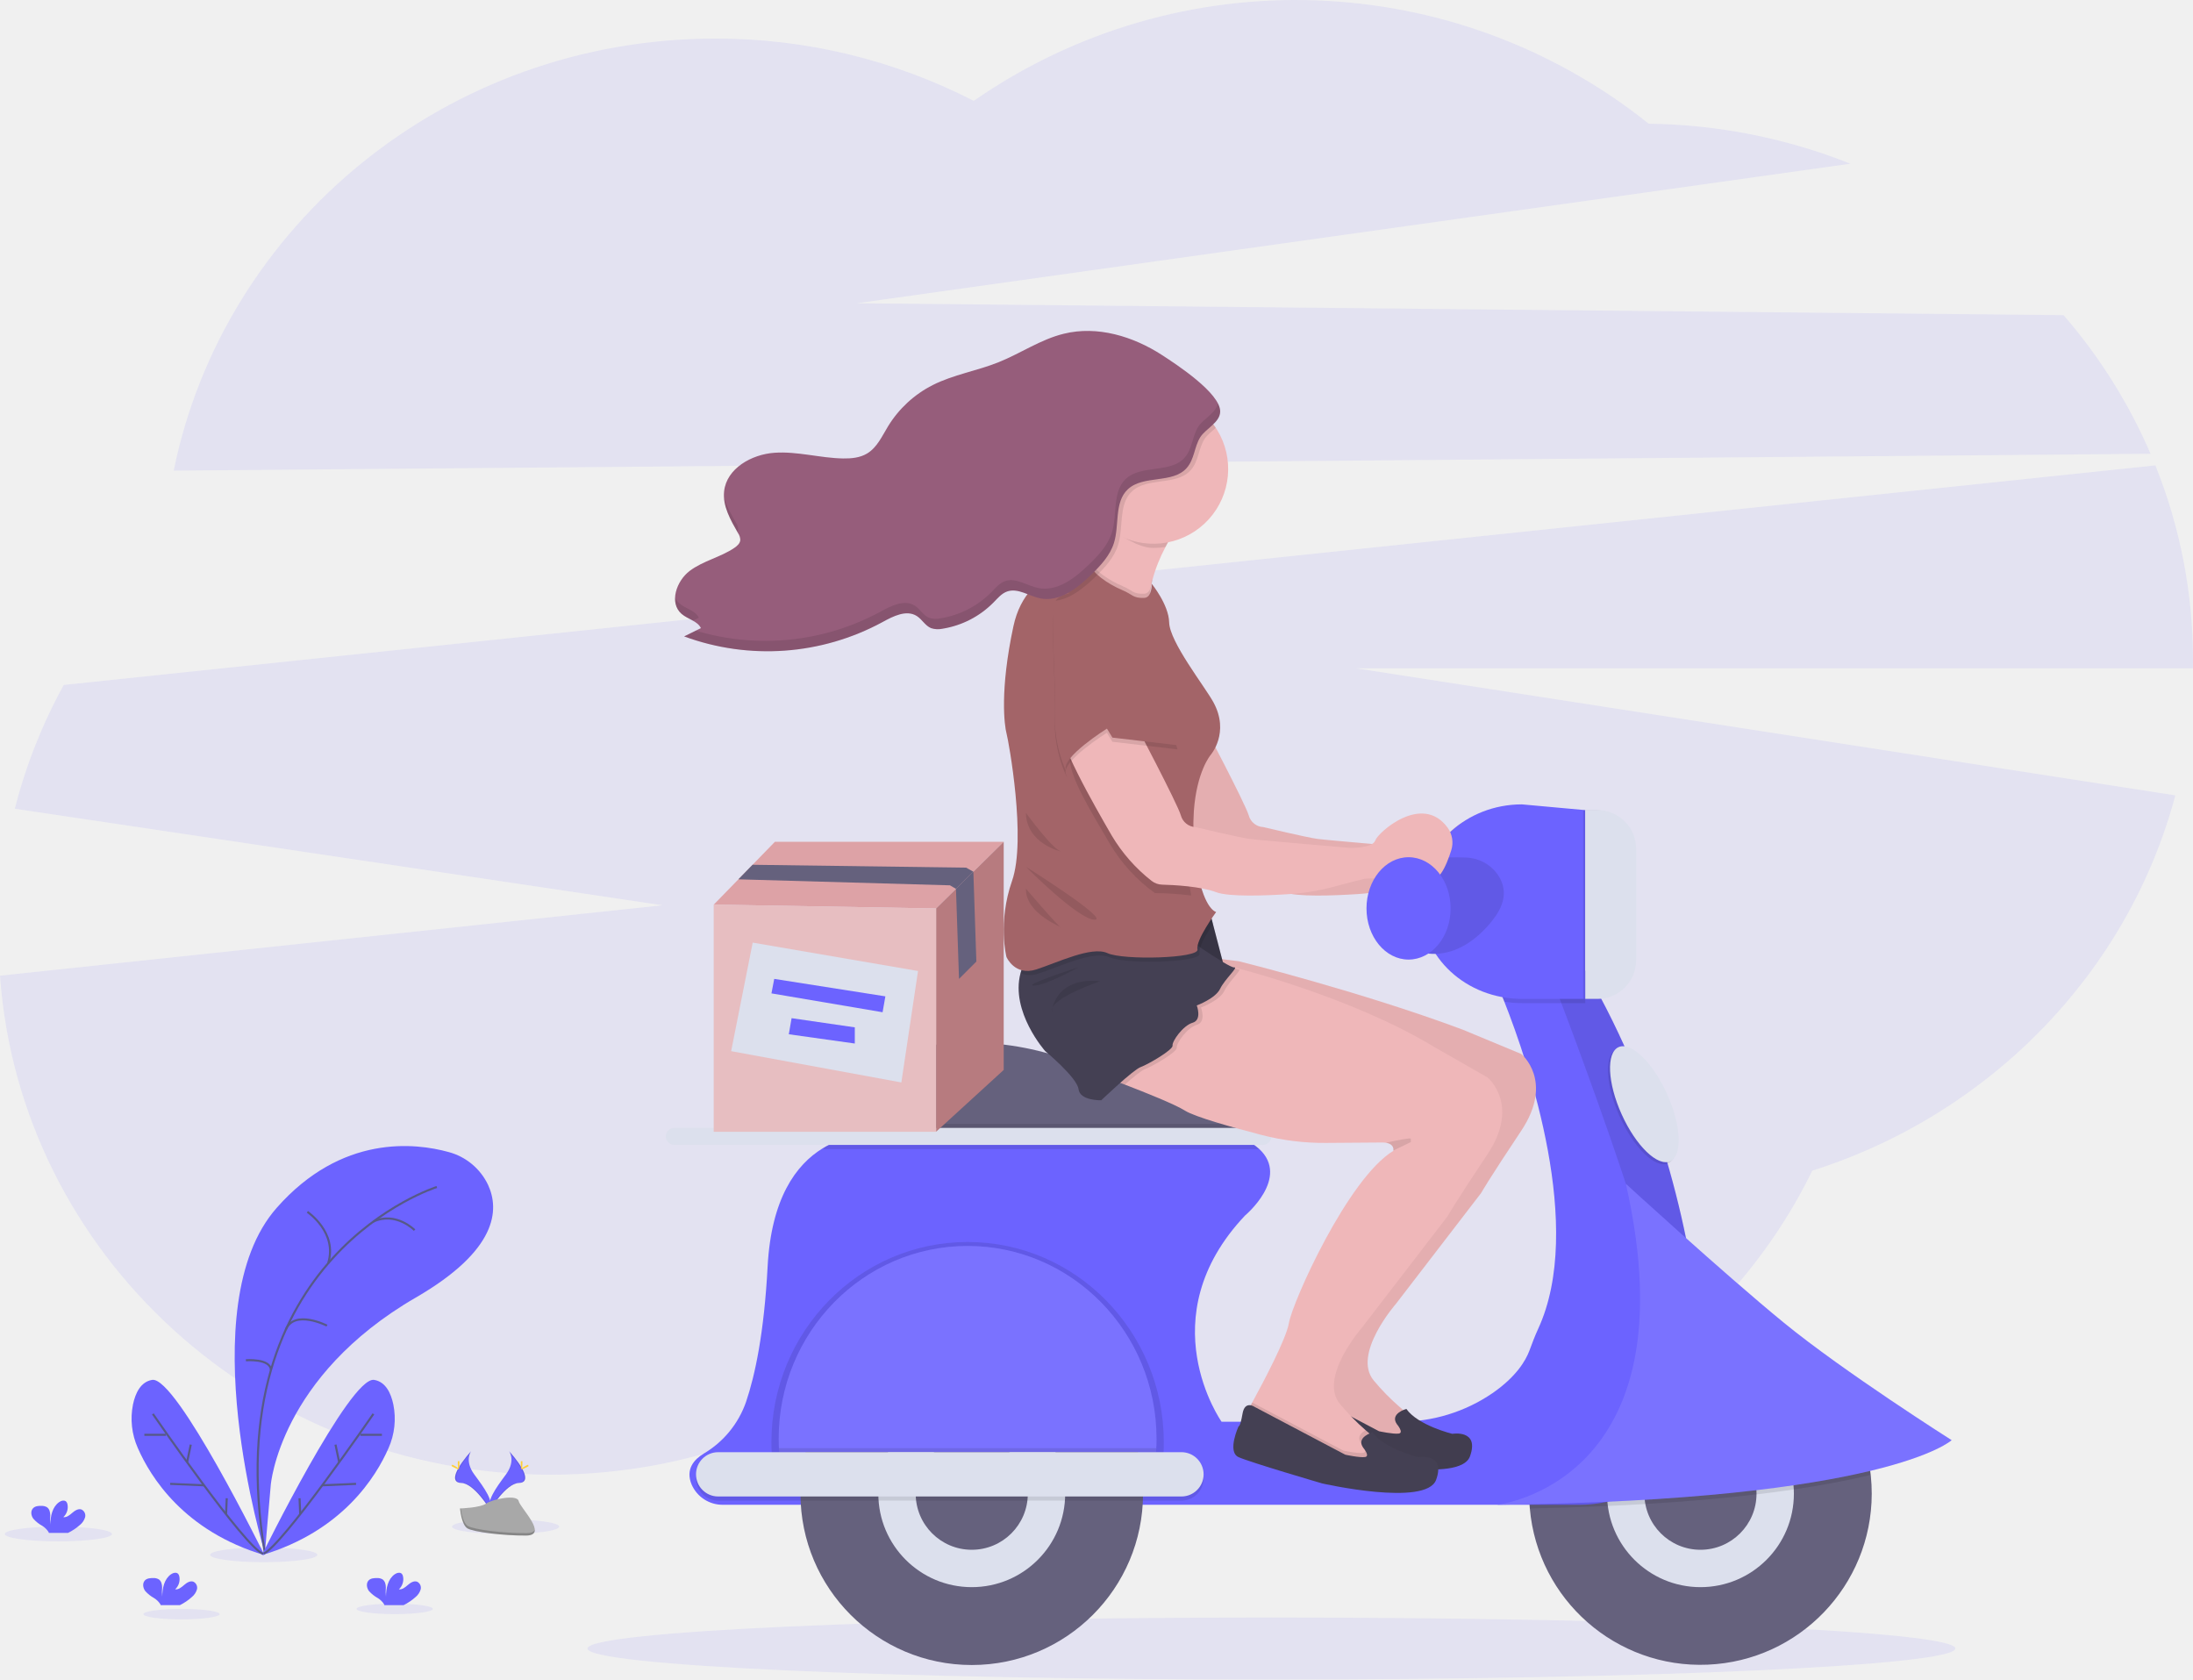
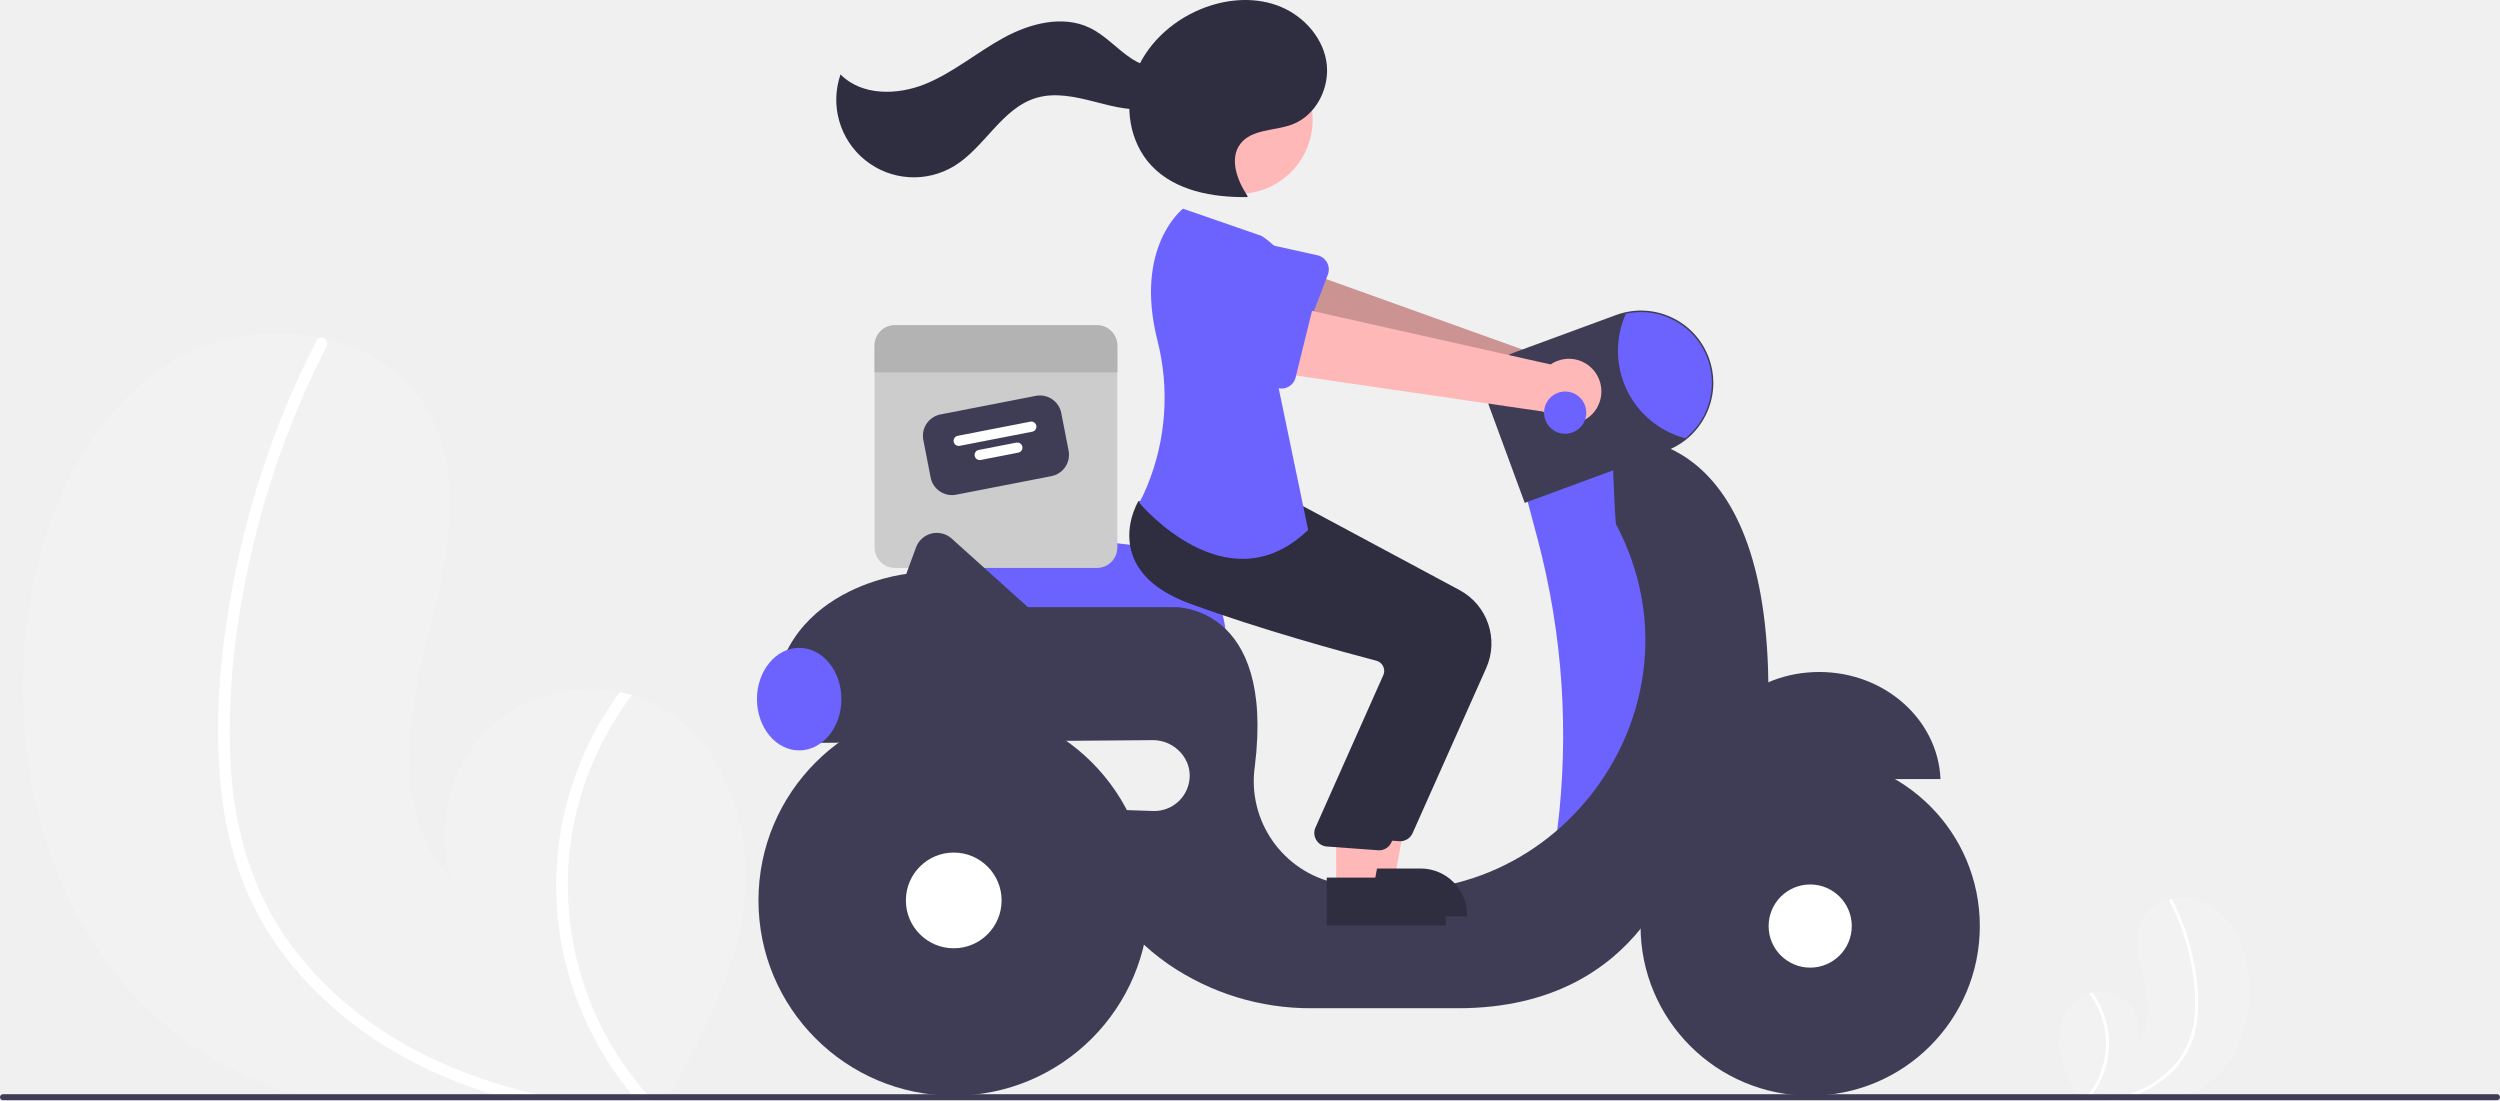
- <svg xmlns="http://www.w3.org/2000/svg" id="76d98801-3a87-461e-b488-021b663cdcb4" data-name="Layer 1" width="1056.29" height="808.9" viewBox="0 0 1056.29 808.9">
-   <path d="M1107.7,264.1a257.25,257.25,0,0,0-41.89-66.76l-581.3-5.73,478.6-67.22A271.88,271.88,0,0,0,866,105.13a272.17,272.17,0,0,0-325.12-11,271,271,0,0,0-124.43-30c-129.16,0-236.78,89.46-260.92,208.08Z" transform="translate(-71.86 -45.55)" fill="#6c63ff" opacity="0.1" />
-   <path d="M1128.14,363.59a251.31,251.31,0,0,0-18.11-93.9L102.57,375.44A253,253,0,0,0,79,435.05l312,46.5L71.86,515.46c9.6,134.29,124.72,240.33,265.35,240.33,70.79,0,135.12-26.87,182.78-70.69,47.81,44.65,112.76,72.11,184.31,72.11,106.17,0,197.8-60.45,240.47-147.85,85.61-27.17,152.11-95.39,174.87-180.74L725.1,367.43h403C1128.12,366.15,1128.14,364.87,1128.14,363.59Z" transform="translate(-71.86 -45.55)" fill="#6c63ff" opacity="0.1" />
-   <ellipse cx="28.11" cy="738.8" rx="25.82" ry="3.55" fill="#6c63ff" opacity="0.1" />
-   <ellipse cx="127.02" cy="748.83" rx="25.82" ry="3.55" fill="#6c63ff" opacity="0.1" />
-   <ellipse cx="243.53" cy="735.25" rx="25.82" ry="3.55" fill="#6c63ff" opacity="0.1" />
-   <ellipse cx="87.43" cy="777.39" rx="18.36" ry="2.52" fill="#6c63ff" opacity="0.1" />
-   <ellipse cx="190.1" cy="774.87" rx="18.36" ry="2.52" fill="#6c63ff" opacity="0.1" />
-   <path d="M199.44,793.58s-36.22-118.72,5.66-166.27c31.34-35.58,66.9-31.32,82.83-26.92a29.44,29.44,0,0,1,19,15.79c5.57,12,4.56,31.51-34.75,54.27-65.82,38.11-69.91,90.38-69.91,90.38Z" transform="translate(-71.86 -45.55)" fill="#6c63ff" />
-   <path d="M282.26,617.23S175.5,650.61,199.44,793.58" transform="translate(-71.86 -45.55)" fill="none" stroke="#565987" stroke-miterlimit="10" />
-   <path d="M219.91,629.2s14.7,9.9,10,24.79" transform="translate(-71.86 -45.55)" fill="none" stroke="#565987" stroke-miterlimit="10" />
-   <path d="M271.55,638s-9-9.14-19.92-4.1" transform="translate(-71.86 -45.55)" fill="none" stroke="#565987" stroke-miterlimit="10" />
-   <path d="M229.35,684s-15.78-8-19.86,2" transform="translate(-71.86 -45.55)" fill="none" stroke="#565987" stroke-miterlimit="10" />
-   <path d="M190.3,700.68s11.85-.94,12.07,4.73" transform="translate(-71.86 -45.55)" fill="none" stroke="#565987" stroke-miterlimit="10" />
-   <path d="M198,794.53s42.42-86.29,54.07-84.4c5.53.9,8.08,6.34,9.24,11.81A34.8,34.8,0,0,1,259,743C253,756.75,236.78,783,198,794.53Z" transform="translate(-71.86 -45.55)" fill="#6c63ff" />
-   <path d="M251.72,726.51S207.2,791.07,198.6,793.9" transform="translate(-71.86 -45.55)" fill="none" stroke="#565987" stroke-miterlimit="10" />
-   <line x1="183.96" y1="691.03" x2="173.57" y2="691.03" fill="none" stroke="#565987" stroke-miterlimit="10" />
-   <line x1="171.51" y1="714.65" x2="155.23" y2="715.35" fill="none" stroke="#565987" stroke-miterlimit="10" />
-   <line x1="161.6" y1="695.76" x2="163.37" y2="704.24" fill="none" stroke="#565987" stroke-miterlimit="10" />
-   <line x1="144.28" y1="721.58" x2="144.6" y2="729.29" fill="none" stroke="#565987" stroke-miterlimit="10" />
-   <path d="M199.23,794.53s-42.42-86.29-54.07-84.4c-5.53.9-8.08,6.34-9.24,11.81a34.73,34.73,0,0,0,2.32,21C144.25,756.75,160.42,783,199.23,794.53Z" transform="translate(-71.86 -45.55)" fill="#6c63ff" />
-   <path d="M145.48,726.51S190,791.07,198.6,793.9" transform="translate(-71.86 -45.55)" fill="none" stroke="#565987" stroke-miterlimit="10" />
-   <line x1="69.53" y1="691.03" x2="79.92" y2="691.03" fill="none" stroke="#565987" stroke-miterlimit="10" />
-   <line x1="81.97" y1="714.65" x2="98.26" y2="715.35" fill="none" stroke="#565987" stroke-miterlimit="10" />
-   <line x1="91.89" y1="695.76" x2="90.12" y2="704.24" fill="none" stroke="#565987" stroke-miterlimit="10" />
-   <line x1="109.21" y1="721.58" x2="108.89" y2="729.29" fill="none" stroke="#565987" stroke-miterlimit="10" />
-   <path d="M272.06,814.68a7.36,7.36,0,0,0,2.42-3.64,3.24,3.24,0,0,0-1.69-3.71c-1.55-.6-3.21.48-4.46,1.56s-2.7,2.33-4.34,2.1a6.61,6.61,0,0,0,2-6.18,2.58,2.58,0,0,0-.56-1.26c-.86-.92-2.42-.52-3.45.2-3.28,2.3-4.19,6.75-4.21,10.76a20.48,20.48,0,0,1-.06-4.43c0-1.48-.42-3.13-1.67-3.92a4.88,4.88,0,0,0-2.53-.6c-1.48,0-3.11.09-4.12,1.17-1.25,1.34-.93,3.58.16,5.06a16.12,16.12,0,0,0,4.26,3.41,9.51,9.51,0,0,1,3,2.9,3,3,0,0,1,.22.52h9.23A25.59,25.59,0,0,0,272.06,814.68Z" transform="translate(-71.86 -45.55)" fill="#6c63ff" />
-   <path d="M110.43,779.93a7.34,7.34,0,0,0,2.42-3.64,3.26,3.26,0,0,0-1.69-3.72c-1.55-.59-3.2.49-4.46,1.57s-2.69,2.32-4.34,2.09a6.58,6.58,0,0,0,2-6.18,2.61,2.61,0,0,0-.57-1.25c-.86-.92-2.42-.53-3.45.2-3.28,2.3-4.19,6.75-4.21,10.76a20.57,20.57,0,0,1-.06-4.44c0-1.48-.41-3.12-1.66-3.91a4.92,4.92,0,0,0-2.54-.6c-1.47-.06-3.11.09-4.12,1.17-1.25,1.34-.92,3.58.16,5a15.85,15.85,0,0,0,4.27,3.42,9.37,9.37,0,0,1,3,2.9,3.55,3.55,0,0,1,.23.52h9.23A25.76,25.76,0,0,0,110.43,779.93Z" transform="translate(-71.86 -45.55)" fill="#6c63ff" />
-   <path d="M164.3,814.68a7.36,7.36,0,0,0,2.42-3.64,3.24,3.24,0,0,0-1.69-3.71c-1.55-.6-3.21.48-4.46,1.56s-2.7,2.33-4.34,2.1a6.61,6.61,0,0,0,2-6.18,2.58,2.58,0,0,0-.56-1.26c-.86-.92-2.42-.52-3.45.2-3.28,2.3-4.19,6.75-4.21,10.76a20.48,20.48,0,0,1-.06-4.43c0-1.48-.41-3.13-1.66-3.92a4.94,4.94,0,0,0-2.54-.6c-1.47,0-3.11.09-4.12,1.17-1.25,1.34-.93,3.58.16,5.06a16.12,16.12,0,0,0,4.26,3.41,9.51,9.51,0,0,1,3,2.9,3,3,0,0,1,.22.52h9.23A25.59,25.59,0,0,0,164.3,814.68Z" transform="translate(-71.86 -45.55)" fill="#6c63ff" />
-   <path d="M317.07,744.43s3.46,4.53-1.6,11.36-9.22,12.6-7.54,16.86c0,0,7.63-12.69,13.84-12.87S323.9,752.06,317.07,744.43Z" transform="translate(-71.86 -45.55)" fill="#6c63ff" />
-   <path d="M317.07,744.43a5.74,5.74,0,0,1,.71,1.42c6.06,7.12,9.28,13.76,3.46,13.93-5.43.16-11.93,9.86-13.49,12.31.05.19.11.37.18.56,0,0,7.63-12.69,13.84-12.87S323.9,752.06,317.07,744.43Z" transform="translate(-71.86 -45.55)" opacity="0.1" />
-   <path d="M323.5,750.2c0,1.59-.18,2.88-.4,2.88s-.4-1.29-.4-2.88.23-.84.45-.84S323.5,748.61,323.5,750.2Z" transform="translate(-71.86 -45.55)" fill="#ffd037" />
-   <path d="M325.71,752.1c-1.4.76-2.62,1.22-2.72,1s.94-1,2.34-1.73.84-.21.95,0S327.11,751.34,325.71,752.1Z" transform="translate(-71.86 -45.55)" fill="#ffd037" />
-   <path d="M298.79,744.43s-3.46,4.53,1.6,11.36,9.23,12.6,7.54,16.86c0,0-7.63-12.69-13.84-12.87S292,752.06,298.79,744.43Z" transform="translate(-71.86 -45.55)" fill="#6c63ff" />
-   <path d="M298.79,744.43a5.55,5.55,0,0,0-.7,1.42c-6.06,7.12-9.29,13.76-3.47,13.93,5.43.16,11.94,9.86,13.5,12.31-.06.19-.12.37-.19.56,0,0-7.63-12.69-13.84-12.87S292,752.06,298.79,744.43Z" transform="translate(-71.86 -45.55)" opacity="0.1" />
-   <path d="M292.36,750.2c0,1.59.18,2.88.4,2.88s.4-1.29.4-2.88-.22-.84-.44-.84S292.36,748.61,292.36,750.2Z" transform="translate(-71.86 -45.55)" fill="#ffd037" />
-   <path d="M290.15,752.1c1.4.76,2.62,1.22,2.73,1s-.95-1-2.34-1.73-.85-.21-1,0S288.76,751.34,290.15,752.1Z" transform="translate(-71.86 -45.55)" fill="#ffd037" />
-   <path d="M293.46,772.05s9.68-.29,12.59-2.37,14.88-4.56,15.61-1.23,14.53,16.56,3.61,16.65-25.37-1.7-28.28-3.47S293.46,772.05,293.46,772.05Z" transform="translate(-71.86 -45.55)" fill="#a8a8a8" />
-   <path d="M325.47,783.94c-10.92.09-25.38-1.7-28.29-3.47-2.22-1.35-3.1-6.19-3.39-8.43h-.33s.62,7.81,3.53,9.58,17.36,3.56,28.28,3.47c3.16,0,4.24-1.15,4.18-2.81C329,783.3,327.81,783.92,325.47,783.94Z" transform="translate(-71.86 -45.55)" opacity="0.2" />
-   <ellipse cx="612.39" cy="793.96" rx="329.42" ry="14.94" fill="#6c63ff" opacity="0.1" />
-   <path d="M650.69,392.84s21,39.73,22.63,45.4a7.66,7.66,0,0,0,7.08,5.66s20.92,5,25.92,5.67,48.34,4.33,48.34,4.33,11,.34,12.33-3.66c1.22-3.66,22.47-22.89,34.77-6.11a12.23,12.23,0,0,1,1.78,10.92c-2.26,7.2-6.9,18.63-11.88,11.52-7-10-15.14-7.19-15.14-1.86s-11.2,3.35-14.86,4.1c-2,.41-8.88,2.24-14.83,3.84a108,108,0,0,1-21.12,3.51c-11.81.77-29.22,1.41-35.39-.92-7.45-2.83-20.44-3.48-26-3.63a8.55,8.55,0,0,1-5.07-1.82A79.09,79.09,0,0,1,640,447.9c-8.67-15-26.5-46.06-25.3-55.06S650.69,392.84,650.69,392.84Z" transform="translate(-71.86 -45.55)" fill="#efb7b9" />
-   <path d="M650.69,392.84s21,39.73,22.63,45.4a7.66,7.66,0,0,0,7.08,5.66s20.92,5,25.92,5.67,48.34,4.33,48.34,4.33,11,.34,12.33-3.66c1.22-3.66,22.47-22.89,34.77-6.11a12.23,12.23,0,0,1,1.78,10.92c-2.26,7.2-6.9,18.63-11.88,11.52-7-10-15.14-7.19-15.14-1.86s-11.2,3.35-14.86,4.1c-2,.41-8.88,2.24-14.83,3.84a108,108,0,0,1-21.12,3.51c-11.81.77-29.22,1.41-35.39-.92-7.45-2.83-20.44-3.48-26-3.63a8.55,8.55,0,0,1-5.07-1.82A79.09,79.09,0,0,1,640,447.9c-8.67-15-26.5-46.06-25.3-55.06S650.69,392.84,650.69,392.84Z" transform="translate(-71.86 -45.55)" opacity="0.05" />
-   <path d="M891.6,693c-9.51,10.34-16.51,14.41-16.18,3.5,1-33-57-182.2-57-182.2l17.15-1.3C873,577.49,886.92,643.81,891.6,693Z" transform="translate(-71.86 -45.55)" fill="none" />
-   <path d="M973.41,765A82.5,82.5,0,0,1,808.72,772c-.12-1.34-.21-2.68-.25-4v-.07q-.06-1.49-.06-3a82.5,82.5,0,0,1,165,0Z" transform="translate(-71.86 -45.55)" fill="#65617d" />
-   <circle cx="819.05" cy="719.4" r="45" fill="#dce0ed" />
-   <circle cx="819.05" cy="719.4" r="27" fill="#65617d" />
-   <path d="M674.25,608.28l-198.66,4V583c1.78-23.57,26-31.84,48-34.43a137.78,137.78,0,0,1,51.33,3.85c42.15,11.16,69,13.32,82.23,13.53a12.61,12.61,0,0,1,12.2,10.26c.63,3.35,1.25,7,1.83,10.6.44,2.82.86,5.6,1.24,8.19C673.52,602.46,674.25,608.28,674.25,608.28Z" transform="translate(-71.86 -45.55)" fill="#65617d" />
-   <path d="M832.74,770.28H420.05A16.25,16.25,0,0,1,405,760.55c-3.11-7.43,1.24-12.17,5.88-14.95a46.75,46.75,0,0,0,20.32-24.86c4.4-13,8.7-33.34,10.39-65.12,1.74-32.87,13.64-49.12,26.5-57h0c16.61-10.16,34.82-6.35,34.82-6.35l167.33,1.34a32.16,32.16,0,0,1,8.17,5.33c14.91,13.88-6.83,32-6.83,32-46.67,49.33-11.34,99.33-11.34,99.33h85.62a78.79,78.79,0,0,0,44.85-13.73c11.57-8,16-15.73,17.78-20.41,1.32-3.58,2.66-7.15,4.26-10.61,22.46-48.71-4.63-127.95-16.32-157.58-2.9-7.37-4.85-11.67-4.85-11.67l26.85-2,17-1.29h.17c37.42,64.54,51.33,130.86,56,180,.44,4.63.8,9.12,1.09,13.43A60,60,0,0,1,832.74,770.28Z" transform="translate(-71.86 -45.55)" fill="#6c63ff" />
-   <path d="M672.43,595H475.59v-8.19h195.6C671.63,589.58,672.05,592.36,672.43,595Z" transform="translate(-71.86 -45.55)" opacity="0.1" />
-   <path d="M678.42,599H469.68a4,4,0,0,1-1.58-.32c16.61-10.16,34.82-6.35,34.82-6.35l167.33,1.34A32.16,32.16,0,0,1,678.42,599Z" transform="translate(-71.86 -45.55)" opacity="0.1" />
-   <rect x="320.69" y="543.21" width="291.7" height="8.19" rx="4.09" ry="4.09" fill="#dce0ed" />
-   <path d="M891.6,693c-9.51,10.34-16.51,14.41-16.18,3.5,1-33-57-182.2-57-182.2l17.15-1.3C873,577.49,886.92,643.81,891.6,693Z" transform="translate(-71.86 -45.55)" opacity="0.1" />
-   <path d="M972.91,755.91c-9.85,2.36-22,4.76-37,7q-8.37,1.23-18,2.36c-15.33,1.82-33.06,3.41-53.54,4.63q-8.7.52-18.07.95-17.55.8-37.57,1.22l-.25-4v-.07c18.65-7.53,48-27.62,52.72-79.95a82.54,82.54,0,0,1,111.72,67.94Z" transform="translate(-71.86 -45.55)" opacity="0.1" />
-   <path d="M792.92,770.28S887.62,760,855,615.71c0,0,46.79,42.9,75.9,66.74s81,56.71,81,56.71S980.92,768.11,792.92,770.28Z" transform="translate(-71.86 -45.55)" fill="#6c63ff" />
-   <path d="M792.92,770.28S887.62,760,855,615.71c0,0,46.79,42.9,75.9,66.74s81,56.71,81,56.71S980.92,768.11,792.92,770.28Z" transform="translate(-71.86 -45.55)" fill="#fff" opacity="0.1" />
-   <circle cx="468.06" cy="719.4" r="82.5" fill="#65617d" />
-   <circle cx="468.06" cy="719.4" r="45" fill="#dce0ed" />
-   <circle cx="468.06" cy="719.4" r="27" fill="#65617d" />
-   <path d="M632.42,740.17c0-53.27-42.31-96.46-94.5-96.46s-94.5,43.19-94.5,96.46q0,3.38.23,6.69H632.19Q632.42,743.55,632.42,740.17Z" transform="translate(-71.86 -45.55)" opacity="0.1" />
-   <path d="M628.92,738.51c0-51.3-40.74-92.89-91-92.89s-91,41.59-91,92.89c0,2.17.08,4.31.22,6.44H628.7C628.84,742.82,628.92,740.68,628.92,738.51Z" transform="translate(-71.86 -45.55)" fill="#6c63ff" />
-   <path d="M628.92,738.51c0,1.49,0,3-.11,4.44,0,.67-.07,1.33-.11,2H447.14c0-.67-.08-1.33-.11-2-.07-1.47-.11-3-.11-4.44,0-51.3,40.74-92.89,91-92.89S628.92,687.21,628.92,738.51Z" transform="translate(-71.86 -45.55)" fill="#fff" opacity="0.1" />
-   <path d="M628.81,743c0,.67-.07,1.33-.11,2H447.14c0-.67-.08-1.33-.11-2Z" transform="translate(-71.86 -45.55)" opacity="0.1" />
-   <rect x="335.25" y="701.4" width="244.48" height="21.33" rx="10.67" ry="10.67" opacity="0.1" />
-   <rect x="335.25" y="699.4" width="244.48" height="21.33" rx="10.67" ry="10.67" fill="#dce0ed" />
-   <ellipse cx="862.9" cy="578.3" rx="11.98" ry="30.16" transform="translate(-233.48 361.37) rotate(-24.33)" opacity="0.1" />
-   <ellipse cx="863.9" cy="577.3" rx="11.98" ry="30.16" transform="translate(-232.98 361.69) rotate(-24.33)" fill="#dce0ed" />
-   <path d="M835.42,513v15.67h-30.5a52.55,52.55,0,0,1-8.48-.68c-2.9-7.37-4.85-11.67-4.85-11.67l26.85-2Z" transform="translate(-71.86 -45.55)" opacity="0.1" />
-   <path d="M835.42,526.63h-30.5c-26.79,0-48.5-20-48.5-44.77v-4.15c0-24.72,21.71-44.76,48.5-44.76l30.5,2.77Z" transform="translate(-71.86 -45.55)" fill="#6c63ff" />
-   <path d="M785.17,459.45s18.25,9.75,7.75,26.25c0,0-12.88,21.12-33.13,19.12l-7.37-45.37S776.67,457.2,785.17,459.45Z" transform="translate(-71.86 -45.55)" fill="#6c63ff" />
-   <path d="M778.16,458.57A19.4,19.4,0,0,1,793,466.39c3.25,4.5,5.19,11.06-.06,19.31,0,0-12.88,21.12-33.13,19.12l-7.37-45.37S767.61,458,778.16,458.57Z" transform="translate(-71.86 -45.55)" opacity="0.1" />
-   <path d="M762.56,390.17h5.88a18.62,18.62,0,0,1,18.62,18.62v53.68a18.62,18.62,0,0,1-18.62,18.62h-5.88a0,0,0,0,1,0,0V390.17A0,0,0,0,1,762.56,390.17Z" opacity="0.1" />
-   <path d="M763.56,390.17h5.88a18.62,18.62,0,0,1,18.62,18.62v53.68a18.62,18.62,0,0,1-18.62,18.62h-5.88a0,0,0,0,1,0,0V390.17A0,0,0,0,1,763.56,390.17Z" fill="#dce0ed" />
-   <path d="M618.88,552.48s4.71,1.72,11,4.12c10,3.85,24.1,9.47,29,12.55s23.17,8.14,36.85,11.7a120,120,0,0,0,31.06,3.83c10.64-.1,23.53-.2,27.09-.2a11.2,11.2,0,0,1,1.86.14c3.74.62,3.59,3.13,3.5,3.73l0,.13c-22,13.33-48.67,73-50.33,83-1.25,7.5-12.24,28.29-17.66,38.23-1.82,3.33-3,5.44-3,5.44l6.67,7.66,19.33,8.67,18.33,8s19.34,1,19.67,0,.33-11.33.33-11.33a54.6,54.6,0,0,1-6.68-5.08,110.51,110.51,0,0,1-12.32-12.59c-10.66-12.67,10.67-37,10.67-37l41-53.33s3.33-6,19.33-30,0-37,0-37l-28.16-11.69c-48.84-18.28-107.75-32.93-107.75-32.93l-.84-.11-12.49-1.56Z" transform="translate(-71.86 -45.55)" fill="#efb7b9" />
-   <path d="M744.71,731.48s3.5,4.13.88,4.5-9.5-1.12-9.5-1.12l-43.63-23s-4.75-3.38-5.87,3.25-1.88,6-1.88,6-5.75,12.37,0,14.93S725,748.73,725,748.73s50.13,11.38,54.88-1.75-8.5-10.87-8.5-10.87-16.5-4-22.13-12C749.21,724.11,741.09,726.36,744.71,731.48Z" transform="translate(-71.86 -45.55)" fill="#444053" />
-   <path d="M804.54,553.15l-28.16-11.69c-48.84-18.28-107.75-32.93-107.75-32.93l-.84-.11-12.49-1.56-36.42,45.62s4.71,1.72,11,4.12c10,3.85,24.1,9.47,29,12.55s23.17,8.14,36.85,11.7a120,120,0,0,0,31.06,3.83c10.64-.1,23.53-.2,27.09-.2a11.2,11.2,0,0,1,1.86.14c3.74.62,3.59,3.13,3.5,3.73l0,.13c-22,13.33-48.67,73-50.33,83-1.25,7.5-12.24,28.29-17.66,38.23l-.73,1.34c-1.45-.24-3.26.28-3.9,4.06-1.13,6.62-1.88,6-1.88,6s-5.75,12.37,0,14.93S725,748.73,725,748.73s50.13,11.38,54.88-1.75-8.5-10.87-8.5-10.87-16.5-4-22.13-12a11.07,11.07,0,0,0-1.46.54c-.59-.48-1.22-1-1.89-1.58a110.51,110.51,0,0,1-12.32-12.59c-10.66-12.67,10.67-37,10.67-37l41-53.33s3.33-6,19.33-30S804.54,553.15,804.54,553.15Z" transform="translate(-71.86 -45.55)" opacity="0.05" />
-   <path d="M585.3,329.46l1.52,1.92.85,1.07,5.3,6.67s12.65,4.06,23.74,6.69c11.55,2.73,21.4,3.92,13.57-2.61-4.86-4.05-5.18-10.83-3.41-18.1A74.9,74.9,0,0,1,633.23,309q.59-1.14,1.17-2.22a133.43,133.43,0,0,1,8.24-13.31,236.63,236.63,0,0,0-22.09-13.57c-9.16-4.74-16.68-6.81-11.91,2.57,3.06,6,2.06,12.74-.8,19.19-.22.51-.46,1-.71,1.53a68.78,68.78,0,0,1-9.44,13.89A109.62,109.62,0,0,1,585.3,329.46Z" transform="translate(-71.86 -45.55)" fill="#efb7b9" />
-   <polygon points="576.78 436.24 583.56 442.43 590.11 467.63 579.18 467.63 567.11 451.93 576.78 436.24" fill="#444053" />
-   <polygon points="567.11 451.93 574.41 461.42 579.18 467.63 590.11 467.63 588.99 463.32 584.22 444.96 583.56 442.43 576.78 436.24 567.52 451.26 567.11 451.93" opacity="0.1" />
-   <polygon points="567.11 451.93 574.41 461.42 579.18 467.63 590.11 467.63 588.99 463.32 584.22 444.96 583.56 442.43 576.78 436.24 567.52 451.26 567.11 451.93" opacity="0.1" />
-   <path d="M602.64,563.79s4.71,1.72,11,4.12c10,3.85,24.1,9.47,29,12.55s23.17,8.14,36.85,11.7A120,120,0,0,0,710.55,596c10.64-.1,23.53-.2,27.09-.2a11.2,11.2,0,0,1,1.86.14c3.74.62,3.59,3.13,3.5,3.73l0,.13c-22,13.33-48.67,73-50.33,83-1.25,7.5-12.24,28.29-17.66,38.23-1.82,3.33-3,5.44-3,5.44l6.67,7.66L698,742.79l18.33,8s19.34,1,19.67,0,.33-11.33.33-11.33a54.6,54.6,0,0,1-6.68-5.08,110.51,110.51,0,0,1-12.32-12.59c-10.66-12.67,10.67-37,10.67-37l41-53.33s3.33-6,19.33-30,0-37,0-37l-25.66-14.67c-40-24.33-96.34-38.33-96.34-38.33l-.84-.11L653,509.79Z" transform="translate(-71.86 -45.55)" fill="#efb7b9" />
-   <path d="M672,726.46l6.67,7.66L698,742.79l18.33,8s19.34,1,19.67,0,.33-11.33.33-11.33a54.6,54.6,0,0,1-6.68-5.08c-2.07,1.11-4.42,3.19-2.15,6.41,0,0,3.5,4.12.88,4.5s-9.5-1.12-9.5-1.12l-43.63-23L675,721C673.16,724.35,672,726.46,672,726.46Z" transform="translate(-71.86 -45.55)" opacity="0.1" />
-   <path d="M728.47,742.79s3.5,4.12.87,4.5-9.5-1.13-9.5-1.13l-43.62-23s-4.75-3.37-5.88,3.25-1.87,6-1.87,6-5.75,12.38,0,14.94S708.72,760,708.72,760s50.12,11.37,54.87-1.75-8.5-10.88-8.5-10.88-16.5-4-22.12-12C733,735.41,724.84,737.66,728.47,742.79Z" transform="translate(-71.86 -45.55)" fill="#444053" />
-   <path d="M605.3,299.12c5.78,4,14.6,10.33,22.13,10.33a36.91,36.91,0,0,0,5.8-.46,135.17,135.17,0,0,1,9.41-15.53s-44-30.67-34-11C611.94,289,608.69,292.21,605.3,299.12Z" transform="translate(-71.86 -45.55)" opacity="0.1" />
-   <path d="M591.43,271.45a35.94,35.94,0,0,0,16.41,30.2,33.06,33.06,0,0,0,3.52,2,36,36,0,1,0-19.93-32.22Z" transform="translate(-71.86 -45.55)" fill="#efb7b9" />
-   <path d="M602.64,563.79s4.71,1.72,11,4.12c3.95-3.48,8-6.84,9.69-7.45,3.67-1.34,15.67-8.34,15.34-10.34s5-9.66,9.66-11,2-8.33,2-8.33,9-3.33,11.24-8,9.1-10.67,6.76-10.33a7.26,7.26,0,0,1-2.84-1.11L653,509.79Z" transform="translate(-71.86 -45.55)" opacity="0.1" />
-   <path d="M575.3,551.79s15.34,12.67,16.05,18.33,10.95,5.34,10.95,5.34,15.34-14.67,19-16,15.67-8.34,15.34-10.34,5-9.66,9.66-11,2-8.33,2-8.33,9-3.33,11.24-8,9.1-10.67,6.76-10.33c-.66.09-2.77-1-5.45-2.59-3.29-2-7.46-4.71-10.86-7-3.6-2.44-6.35-4.38-6.35-4.38s-1.57-.28-4.26-.67c-14.51-2.1-61.77-7.46-72.74,10a26.47,26.47,0,0,0-3.25,7.47C558.48,532.89,575.3,551.79,575.3,551.79Z" transform="translate(-71.86 -45.55)" fill="#444053" />
-   <path d="M591.34,511.37s-15.66,8.84-21.5,8.84S591.34,511.37,591.34,511.37Z" transform="translate(-71.86 -45.55)" opacity="0.1" />
-   <path d="M601.8,518.12s-23.32,7.84-23.32,14S576.3,515.62,601.8,518.12Z" transform="translate(-71.86 -45.55)" opacity="0.1" />
-   <path d="M657.63,482.81l-.33.45A1,1,0,0,0,657.63,482.81Z" transform="translate(-71.86 -45.55)" opacity="0.1" />
-   <path d="M585.3,329.46l1.52,1.92.85,1.07,5.3,6.67s12.65,4.06,23.74,6.69c11.55,2.73,21.4,3.92,13.57-2.61-4.86-4.05-5.18-10.83-3.41-18.1l-.35-.45s.35,6.74-3.64,6.87c-5.38.17-5.45-1.64-10.41-3.73-6.39-2.7-12.94-7.21-14.78-10.72A109.62,109.62,0,0,1,585.3,329.46Z" transform="translate(-71.86 -45.55)" opacity="0.1" />
-   <path d="M563.39,514.26a11.55,11.55,0,0,0,8.58.2c10.33-3.34,26.67-11.38,34.33-7.86,6.14,2.82,30.87,2.74,40,.37,2.27-.59,3.57-1.32,3.37-2.18a6,6,0,0,1,.35-2.93c1.06-3.39,3.94-8.1,6.09-11.35l-.66-2.53-6.78-6.19-9.26,15c-14.51-2.1-61.77-7.46-72.74,10A26.47,26.47,0,0,0,563.39,514.26Z" transform="translate(-71.86 -45.55)" opacity="0.1" />
-   <path d="M556.64,506.46s4,9.33,14.33,6,26.67-11.38,34.33-7.86,44.34,2.52,43.34-1.81,9-18,9-18-5.46-1-8.84-18.83c-.5-2.6-.95-5.56-1.33-8.92a113.52,113.52,0,0,1-.58-20.74C648.24,417,655,409.12,655,409.12s9.33-10.66,1.33-25.33c-4.19-7.69-21.1-29-21.33-38.5-.21-8.62-8.45-18.64-8.45-18.64s.35,6.74-3.64,6.87c-5.38.17-5.45-1.64-10.41-3.73-7.29-3.08-14.78-8.51-15.27-12.14,0,0-30.56-1.53-37.23,29.47s-4.33,48-3.33,51.67,9.66,51,2.66,71S556.64,506.46,556.64,506.46Z" transform="translate(-71.86 -45.55)" fill="#a36468" />
-   <path d="M606.47,452a78.42,78.42,0,0,0,21.66,23.67,150.09,150.09,0,0,1,17.5,1.17c-.5-2.6-1-5.56-1.33-8.92a113.52,113.52,0,0,1-.58-20.74,7.55,7.55,0,0,1-3.92-4.84c-1.67-5.67-16.54-32.67-16.54-32.67s-34.79-9-36,0S597.8,437,606.47,452Z" transform="translate(-71.86 -45.55)" opacity="0.1" />
-   <path d="M618,392.84s21,39.73,22.63,45.4a7.66,7.66,0,0,0,7.08,5.66s20.92,5,25.92,5.67S722,453.9,722,453.9s11,.34,12.33-3.66c1.22-3.66,22.47-22.89,34.77-6.11a12.23,12.23,0,0,1,1.78,10.92c-2.26,7.2-6.9,18.63-11.88,11.52-7-10-15.14-7.19-15.14-1.86s-11.2,3.35-14.86,4.1c-2,.41-8.88,2.24-14.83,3.84A108,108,0,0,1,693,476.16c-11.81.77-29.22,1.41-35.39-.92-7.44-2.83-20.43-3.48-26-3.63a8.55,8.55,0,0,1-5.07-1.82A79.09,79.09,0,0,1,607.3,447.9c-8.67-15-26.5-46.06-25.3-55.06S618,392.84,618,392.84Z" transform="translate(-71.86 -45.55)" fill="#efb7b9" />
-   <path d="M611,337.79s11.25,18.67,16.46,32S639,406.46,639,406.46l-31.34-3.67L605,398.46s-22.38,14-19.71,20-6-9-5.33-26-2.41-47.34,0-54.67S603.63,332.12,611,337.79Z" transform="translate(-71.86 -45.55)" opacity="0.1" />
-   <path d="M580,390.46c-.67,17,8,32,5.33,26s19.71-20,19.71-20l2.63,4.33L639,404.46s-6.33-23.34-11.54-36.67a203.94,203.94,0,0,0-10.72-22c-3.21-5.83-5.74-10-5.74-10-4.31-3.33-13.46-5.28-20.76-4.82a26.88,26.88,0,0,0-3.39.41c-3,.59-5.42,1.73-6.49,3.53a4.66,4.66,0,0,0-.4.88C577.56,343.12,580.64,373.46,580,390.46Z" transform="translate(-71.86 -45.55)" fill="#a36468" />
-   <path d="M566,437s13.25,18.25,17.25,18.75C583.22,455.79,566.22,452,566,437Z" transform="translate(-71.86 -45.55)" opacity="0.1" />
-   <path d="M566,463s25,25.25,33,25.5S566,463,566,463Z" transform="translate(-71.86 -45.55)" opacity="0.1" />
-   <path d="M566,473.54s16,18.75,17,18.75S565.72,485.79,566,473.54Z" transform="translate(-71.86 -45.55)" opacity="0.1" />
-   <path d="M580.33,334.91a22.18,22.18,0,0,0,7.34-2.46c.86-.45,1.71-.95,2.54-1.48a60.07,60.07,0,0,0,9.12-7.5c4.6-4.47,9.19-9.35,11.09-15.48a27.87,27.87,0,0,0,.94-4.32c1.14-7.69.18-16.18,5.68-21.41a13.08,13.08,0,0,1,3.51-2.37c7.8-3.71,19.11-1.31,24.93-8,3.7-4.24,3.61-10.13,6.45-14.74,1.24-2,3.52-3.73,5.54-5.57a36,36,0,1,0-49.63,50c-.22.51-.46,1-.71,1.53-6.87,14-21.83,26.28-21.83,26.28l1.52,1.92C583.79,332,581.4,333.11,580.33,334.91Z" transform="translate(-71.86 -45.55)" opacity="0.1" />
-   <path d="M643.48,270.91c-6.77,7.76-21,3.24-28.45,10.35-6.54,6.23-3.94,17.1-6.61,25.73-1.9,6.13-6.49,11-11.09,15.48-6.7,6.52-15.27,13.14-24.43,11.27-5.43-1.11-10.75-5.17-16-3.3-2.61.94-4.48,3.2-6.43,5.19a44.31,44.31,0,0,1-24.57,12.71,10.51,10.51,0,0,1-5.57-.26c-2.8-1.14-4.31-4.2-6.86-5.83-5-3.2-11.42.08-16.61,2.94a116.23,116.23,0,0,1-95.48,6.87l8.09-4c-1.72-3.51-6.37-4.28-9.33-6.85-6.1-5.29-2.51-15.87,3.94-20.72s14.8-6.54,21.48-11.07c1.36-.92,2.74-2.14,2.87-3.77a6,6,0,0,0-1.09-3.34c-3.56-6.27-7.5-13-6.7-20.17,1.22-11,13.23-17.76,24.26-18.53s21.95,2.55,33,2.74c4,.07,8.19-.32,11.62-2.39,4.79-2.88,7.2-8.37,10.11-13.14A53.67,53.67,0,0,1,521.13,231c10-5.05,21.32-6.82,31.72-11,10.62-4.26,20.28-11,31.39-13.71,16.13-4,33.41,1.23,47.34,10.27,6.71,4.35,28.14,18.31,28,27.24-.11,5.3-7,8.17-9.61,12.33C647.09,260.78,647.18,266.67,643.48,270.91Z" transform="translate(-71.86 -45.55)" fill="#965d7b" />
-   <g opacity="0.1">
-     <path d="M426.36,297.3a6.09,6.09,0,0,1,1.09,3.34,3.38,3.38,0,0,1-.35,1.21c-2.94-5.18-6-10.67-6.49-16.45C421.91,289.53,424.2,293.5,426.36,297.3Z" transform="translate(-71.86 -45.55)" />
-     <path d="M399.16,336.2c2.95,2.57,7.6,3.34,9.33,6.85l-2.86,1.42a32.17,32.17,0,0,1-5.47-3.27,9.41,9.41,0,0,1-3.12-7.77A8.59,8.59,0,0,0,399.16,336.2Z" transform="translate(-71.86 -45.55)" />
-     <path d="M495.88,340.19c5.19-2.86,11.62-6.14,16.61-2.94,2.54,1.63,4.06,4.69,6.86,5.83a10.47,10.47,0,0,0,5.56.26,44.34,44.34,0,0,0,24.58-12.71c1.94-2,3.81-4.25,6.43-5.19,5.22-1.87,10.54,2.19,16,3.3,9.16,1.87,17.72-4.75,24.43-11.27,4.6-4.47,9.18-9.35,11.08-15.48,2.68-8.63.08-19.5,6.62-25.73,7.47-7.11,21.67-2.59,28.45-10.35,3.69-4.24,3.61-10.13,6.45-14.74,2.4-3.89,8.62-6.65,9.5-11.34a8.7,8.7,0,0,1,1.11,4c-.11,5.3-7,8.17-9.61,12.33-2.84,4.61-2.76,10.5-6.45,14.74-6.78,7.76-21,3.24-28.45,10.35-6.54,6.23-3.94,17.1-6.62,25.73-1.9,6.13-6.48,11-11.08,15.48-6.71,6.52-15.27,13.14-24.43,11.27-5.44-1.11-10.76-5.17-16-3.3-2.62.94-4.49,3.2-6.43,5.19a44.34,44.34,0,0,1-24.58,12.71,10.47,10.47,0,0,1-5.56-.26c-2.8-1.14-4.32-4.2-6.86-5.83-5-3.2-11.42.08-16.61,2.94a116.23,116.23,0,0,1-95.48,6.87l5.59-2.77A116.45,116.45,0,0,0,495.88,340.19Z" transform="translate(-71.86 -45.55)" />
-   </g>
-   <path d="M743,599.66l8.41-4.07V594c0-.61-6.71.74-11.91,1.89C743.24,596.55,743.09,599.06,743,599.66Z" transform="translate(-71.86 -45.55)" opacity="0.1" />
-   <ellipse cx="678.45" cy="437.5" rx="20.26" ry="24.65" fill="#6c63ff" />
-   <polygon points="483.45 405.42 450.88 437.54 343.81 435.67 373.25 405.42 483.45 405.42" fill="#dda2a6" />
-   <polygon points="483.45 515.3 483.45 405.42 450.88 437.54 450.88 545.06 483.45 515.3" fill="#b77b7f" />
-   <polygon points="343.81 435.67 343.81 545.06 450.88 545.06 450.88 437.54 343.81 435.67" fill="#dda2a6" />
-   <polygon points="343.81 435.67 343.81 545.06 450.88 545.06 450.88 437.54 343.81 435.67" fill="#fff" opacity="0.3" />
-   <polygon points="442.18 467.65 362.55 453.98 352.17 506.26 434.15 521.32 442.18 467.65" fill="#dce0ed" />
-   <polygon points="426.45 479.86 372.92 471.45 371.58 478.43 425.11 487.51 426.45 479.86" fill="#6c63ff" />
-   <polygon points="411.73 494.79 381.28 490.37 379.94 498.12 411.73 502.58 411.73 494.79" fill="#6c63ff" />
-   <polygon points="470.28 463.09 468.83 419.83 460.46 428.09 461.92 471.45 470.28 463.09" fill="#65617d" />
-   <polygon points="362.48 416.49 465.37 417.88 468.83 419.83 460.46 428.09 457.57 426.39 355.66 423.5 362.48 416.49" fill="#65617d" />
+ <svg xmlns="http://www.w3.org/2000/svg" id="b9b3c72a-3b99-4e28-aee4-7b73d40b397f" data-name="Layer 1" width="829" height="364.829" viewBox="0 0 829 364.829">
+   <path d="M432.13,567.974c-2.85,22.33-13.33,42.76-24.51,62.44-.37.67-.75,1.33-1.14,2H290.28c-2.35-.61-4.67-1.28-6.98-2a127.027,127.027,0,0,1-36.69-18.05c-42.75-30.8-59.2-89-51.77-141.15,4.62-32.4,18.84-65.48,46.53-82.93,14.62-9.23,33.4-12.23,50.23-8.8.44.08.88.18,1.33.27,14.48,3.26,27.38,11.36,34.72,24.41,13.2,23.45,5.34,52.5-1.15,78.6-6.47,26.1-9.98,57.34,8.8,76.59-6.2-18.25-.08-40.02,14.73-52.36,11.19-9.31,26.77-12.8,40.98-9.91,1.36.29,2.7.62,4.02,1.02a44.598,44.598,0,0,1,9.17,3.84C426.35,514.315,435.32,542.805,432.13,567.974Z" transform="translate(-185.5 -267.5855)" fill="#f2f2f2" />
+   <path d="M363.23,630.414c3.22.75,6.45,1.41,9.7,2H355.36c-2.3-.62-4.59-1.28-6.86-2q-7.485-2.34-14.74-5.37c-19.4-8.14-37.27-20.36-50.79-36.62a103.371,103.371,0,0,1-16.02-26.17,118.856,118.856,0,0,1-8.2-33.49c-2.45-23.6.05-47.85,4.72-71.03a296.451,296.451,0,0,1,23.16-69.47q1.905-3.975,3.94-7.9a1.542,1.542,0,0,1,1.03-.88,1.777,1.777,0,0,1,1.33.27,2.106,2.106,0,0,1,.83,2.78,293.039,293.039,0,0,0-24.58,66.96c-5.32,22.67-8.34,46.39-7.31,69.7.98,21.78,6.67,43.2,19.58,61.01,11.79,16.26,28.07,29.08,46.08,37.81A169.131,169.131,0,0,0,363.23,630.414Z" transform="translate(-185.5 -267.5855)" fill="#fff" />
+   <path d="M401.79,632.414h-5.18c-.58-.66-1.14-1.33-1.69-2a110.411,110.411,0,0,1-23.24-49.66,107.734,107.734,0,0,1,9.29-67.05,110.241,110.241,0,0,1,10.04-16.62c1.36.29,2.7.62,4.02,1.02a106.056,106.056,0,0,0-19.77,45.34A105.095,105.095,0,0,0,400,630.414C400.58,631.084,401.18,631.755,401.79,632.414Z" transform="translate(-185.5 -267.5855)" fill="#fff" />
+   <path d="M868.429,615.408c.752,5.893,3.518,11.285,6.469,16.479.098.177.198.351.301.528h30.667c.62-.161,1.232-.338,1.842-.528a33.525,33.525,0,0,0,9.683-4.764c11.283-8.129,15.624-23.489,13.663-37.252-1.219-8.551-4.972-17.281-12.28-21.887a18.437,18.437,0,0,0-13.257-2.322c-.116.021-.232.048-.351.071a13.68,13.68,0,0,0-9.163,6.442c-3.484,6.189-1.409,13.856.303,20.744,1.708,6.888,2.634,15.133-2.322,20.214a12.644,12.644,0,0,0-14.703-16.434c-.359.077-.713.164-1.061.269a11.771,11.771,0,0,0-2.42,1.013C869.955,601.246,867.587,608.765,868.429,615.408Z" transform="translate(-185.5 -267.5855)" fill="#f2f2f2" />
+   <path d="M886.613,631.887c-.85.198-1.702.372-2.56.528h4.637c.607-.164,1.211-.338,1.81-.528q1.976-.618,3.89-1.417a34.9,34.9,0,0,0,13.404-9.665,27.282,27.282,0,0,0,4.228-6.907,31.368,31.368,0,0,0,2.164-8.839,62.858,62.858,0,0,0-1.246-18.746,78.238,78.238,0,0,0-6.112-18.334q-.503-1.049-1.04-2.085a.407.407,0,0,0-.272-.232.469.469,0,0,0-.351.071.556.556,0,0,0-.219.734,77.338,77.338,0,0,1,6.487,17.672,68.022,68.022,0,0,1,1.929,18.395,29.351,29.351,0,0,1-5.168,16.102,32.486,32.486,0,0,1-12.161,9.979A44.637,44.637,0,0,1,886.613,631.887Z" transform="translate(-185.5 -267.5855)" fill="#fff" />
+   <path d="M876.437,632.415h1.367c.153-.174.301-.351.446-.528a29.14,29.14,0,0,0,6.134-13.106,28.433,28.433,0,0,0-2.452-17.696,29.095,29.095,0,0,0-2.65-4.386c-.359.077-.713.164-1.061.269a27.99,27.99,0,0,1,5.218,11.966,27.737,27.737,0,0,1-6.529,22.953C876.756,632.064,876.598,632.24,876.437,632.415Z" transform="translate(-185.5 -267.5855)" fill="#fff" />
+   <path d="M592.01,480.094h-95.981L495.011,450.583a8.86,8.86,0,0,1,9.931-9.099l55.854,6.839h.007a31.291,31.291,0,0,1,31.206,31.27Z" transform="translate(-185.5 -267.5855)" fill="#6c63ff" />
+   <path d="M549.231,375.414H482.289a6.777,6.777,0,0,0-6.779,6.779v66.942a6.777,6.777,0,0,0,6.779,6.779h66.942a6.777,6.777,0,0,0,6.779-6.779V382.193A6.777,6.777,0,0,0,549.231,375.414Z" transform="translate(-185.5 -267.5855)" fill="#ccc" />
+   <path d="M534.154,425.471l-31.606,6.155a7.211,7.211,0,0,1-8.447-5.693L491.672,413.457a7.211,7.211,0,0,1,5.693-8.447l31.606-6.155a7.211,7.211,0,0,1,8.447,5.693l2.43,12.476A7.211,7.211,0,0,1,534.154,425.471Z" transform="translate(-185.5 -267.5855)" fill="#3f3d56" />
+   <path d="M527.831,410.732l-24.121,4.697a1.695,1.695,0,0,1-.648-3.327l24.121-4.697a1.695,1.695,0,0,1,.648,3.327Z" transform="translate(-185.5 -267.5855)" fill="#fff" />
+   <path d="M523.143,417.688l-12.476,2.43a1.695,1.695,0,0,1-.648-3.327l12.476-2.43a1.695,1.695,0,1,1,.648,3.327Z" transform="translate(-185.5 -267.5855)" fill="#fff" />
+   <path d="M556.01,382.193v8.897h-80.5v-8.897a6.777,6.777,0,0,1,6.779-6.779h66.942A6.777,6.777,0,0,1,556.01,382.193Z" transform="translate(-185.5 -267.5855)" fill="#b3b3b3" />
+   <path d="M716.761,393.877a10.743,10.743,0,0,0-15.193-6.365l-92.097-33.043-4.056,23.007,91.803,25.245a10.801,10.801,0,0,0,19.543-8.845Z" transform="translate(-185.5 -267.5855)" fill="#ffb8b8" />
+   <path d="M716.761,393.877a10.743,10.743,0,0,0-15.193-6.365l-92.097-33.043-4.056,23.007,91.803,25.245a10.801,10.801,0,0,0,19.543-8.845Z" transform="translate(-185.5 -267.5855)" opacity="0.2" />
+   <path d="M625.817,358.662l-8.697,22.72a4.817,4.817,0,0,1-6.861,2.476l-21.136-11.896a13.377,13.377,0,0,1,9.637-24.959l23.602,5.235a4.817,4.817,0,0,1,3.454,6.424Z" transform="translate(-185.5 -267.5855)" fill="#6c63ff" />
+   <path d="M724.01,414.914l-33,15,4.333,16.311a253.735,253.735,0,0,1,6.54,96.65v0l24.128,5.039,20-51-7-58Z" transform="translate(-185.5 -267.5855)" fill="#6c63ff" />
+   <path d="M788.76,490.414c-21.682,0-39.352,15.762-40.209,35.5h80.418C828.111,506.176,810.442,490.414,788.76,490.414Z" transform="translate(-185.5 -267.5855)" fill="#3f3d56" />
+   <path d="M771.881,493.816c-1.128-89.098-51.872-80.902-51.872-80.902s.949,27.733,1.405,28.596c32.335,61.18-21.03,132.904-88.96,119.709q-1.921-.373-3.691-.757a34.581,34.581,0,0,1-27.163-38.763c6.692-53.736-26.591-52.785-26.591-52.785H526.343l-25.273-22.746a7.347,7.347,0,0,0-11.809,2.921l-3.251,8.825s-48,5-44,52h14.84a29.967,29.967,0,0,0,.16,4l110.751-.9c6.492-.053,12.222,5.208,12.249,11.7a11.753,11.753,0,0,1-12.144,11.796l-17.855-.595c-5.5,24.5,8,41,22.875,51.375a83.148,83.148,0,0,0,47.618,14.625h48.507c63,0,74-53,74-53C776.01,534.914,771.881,493.816,771.881,493.816Z" transform="translate(-185.5 -267.5855)" fill="#3f3d56" />
+   <circle cx="600.26" cy="307.079" r="56.25" fill="#3f3d56" />
+   <circle cx="600.26" cy="307.079" r="13.787" fill="#fff" />
+   <circle cx="316.26" cy="298.579" r="64.75" fill="#3f3d56" />
+   <circle cx="316.26" cy="298.579" r="15.87" fill="#fff" />
+   <path d="M691.104,434.347,679.23,402.097a13.638,13.638,0,0,1,8.087-17.511l34.04-12.531a23.998,23.998,0,0,1,30.812,14.227,23.845,23.845,0,0,1,1.481,8.292,24.189,24.189,0,0,1-8.988,18.73,23.813,23.813,0,0,1-6.72,3.789Z" transform="translate(-185.5 -267.5855)" fill="#3f3d56" />
+   <path d="M753.15,394.574a23.549,23.549,0,0,1-8.8,18.34,29.988,29.988,0,0,1-19.7-41.3,23.505,23.505,0,0,1,28.5,22.96Z" transform="translate(-185.5 -267.5855)" fill="#6c63ff" />
+   <ellipse cx="265.01" cy="231.829" rx="14" ry="17" fill="#6c63ff" />
+   <polygon points="450.071 292.005 462.331 292.005 468.164 260.208 450.069 260.209 450.071 292.005" fill="#ffb8b8" />
+   <path d="M632.444,555.588l24.144-.001h.001a15.386,15.386,0,0,1,15.386,15.386v.5l-39.531.001Z" transform="translate(-185.5 -267.5855)" fill="#2f2e41" />
+   <path d="M649.801,546.54q-.214,0-.43-.021l-16.967-1.235a4.5,4.5,0,0,1-3.809-6.029l22.707-51.015a3.498,3.498,0,0,0-.196-2.799,3.451,3.451,0,0,0-2.211-1.76c-10.677-2.791-38.072-10.223-61.786-18.918-10.16-3.726-16.559-9.109-19.019-16.002-3.243-9.087,1.555-17.374,1.76-17.722l.161-.272,22.315,2.028,24.191,2.058,53.013,28.428a20.086,20.086,0,0,1,8.819,25.784L653.908,543.873A4.497,4.497,0,0,1,649.801,546.54Z" transform="translate(-185.5 -267.5855)" fill="#2f2e41" />
+   <circle cx="410.705" cy="39.72" r="24.561" fill="#ffb8b8" />
+   <polygon points="443.071 295.005 455.331 295.005 461.164 263.208 443.069 263.209 443.071 295.005" fill="#ffb8b8" />
+   <path d="M625.444,558.588l24.144-.001h.001a15.386,15.386,0,0,1,15.386,15.386v.5l-39.531.001Z" transform="translate(-185.5 -267.5855)" fill="#2f2e41" />
+   <path d="M642.801,549.54q-.214,0-.43-.021l-16.967-1.235a4.5,4.5,0,0,1-3.809-6.029l22.707-51.015a3.498,3.498,0,0,0-.196-2.799,3.451,3.451,0,0,0-2.211-1.76c-10.677-2.791-38.072-10.223-61.786-18.918-10.16-3.726-16.559-9.109-19.019-16.002-3.243-9.087,1.555-17.374,1.76-17.722l.161-.272,22.315,2.028,24.191,2.058,53.013,28.428a20.086,20.086,0,0,1,8.819,25.784L646.908,546.873A4.497,4.497,0,0,1,642.801,549.54Z" transform="translate(-185.5 -267.5855)" fill="#2f2e41" />
+   <path d="M603.78,345.794l-26-9s-16.322,12.54-8.481,43.649a77.012,77.012,0,0,1-3.4,48.32,49.779,49.779,0,0,1-2.619,5.531s29,35,56,9l-10.5-50.5S625.28,359.294,603.78,345.794Z" transform="translate(-185.5 -267.5855)" fill="#6c63ff" />
+   <path d="M599.255,332.702c-3.496-5.232-6.254-12.488-2.406-17.466,3.799-4.914,11.292-4.19,17.111-6.365,8.104-3.029,12.804-12.549,11.338-21.076s-8.31-15.594-16.464-18.486-17.348-1.951-25.333,1.379c-9.829,4.1-18.261,12.03-21.797,22.076s-1.646,22.108,5.689,29.83c7.864,8.278,20.206,10.485,31.623,10.351" transform="translate(-185.5 -267.5855)" fill="#2f2e41" />
+   <path d="M576.408,288.069c-4.405,3.586-11.125,1.993-15.854-1.154s-8.565-7.628-13.681-10.096c-9.019-4.35-19.924-1.458-28.702,3.36s-16.559,11.475-25.831,15.256-21.104,3.968-28.125-3.172a25.732,25.732,0,0,0,37.71,30.371c10.159-6.188,15.771-19.164,27.166-22.579,6.306-1.89,13.076-.368,19.449,1.281s13.018,3.43,19.449,2.027,12.447-7.183,11.629-13.715Z" transform="translate(-185.5 -267.5855)" fill="#2f2e41" />
+   <path d="M715.538,392.877a10.743,10.743,0,0,0-15.863-4.442L604.206,367.008l-1.187,23.332,94.217,13.726a10.801,10.801,0,0,0,18.302-11.189Z" transform="translate(-185.5 -267.5855)" fill="#ffb8b8" />
+   <path d="M620.945,369.151l-5.827,23.62a4.817,4.817,0,0,1-6.503,3.303l-22.443-9.198a13.377,13.377,0,0,1,6.484-25.957l24.068,2.283a4.817,4.817,0,0,1,4.22,5.949Z" transform="translate(-185.5 -267.5855)" fill="#6c63ff" />
+   <circle cx="519.01" cy="136.829" r="7" fill="#6c63ff" />
+   <path d="M1014.5,631.414a1.003,1.003,0,0,1-1,1h-827a1,1,0,0,1,0-2h827A1.003,1.003,0,0,1,1014.5,631.414Z" transform="translate(-185.5 -267.5855)" fill="#3f3d56" />
</svg>
